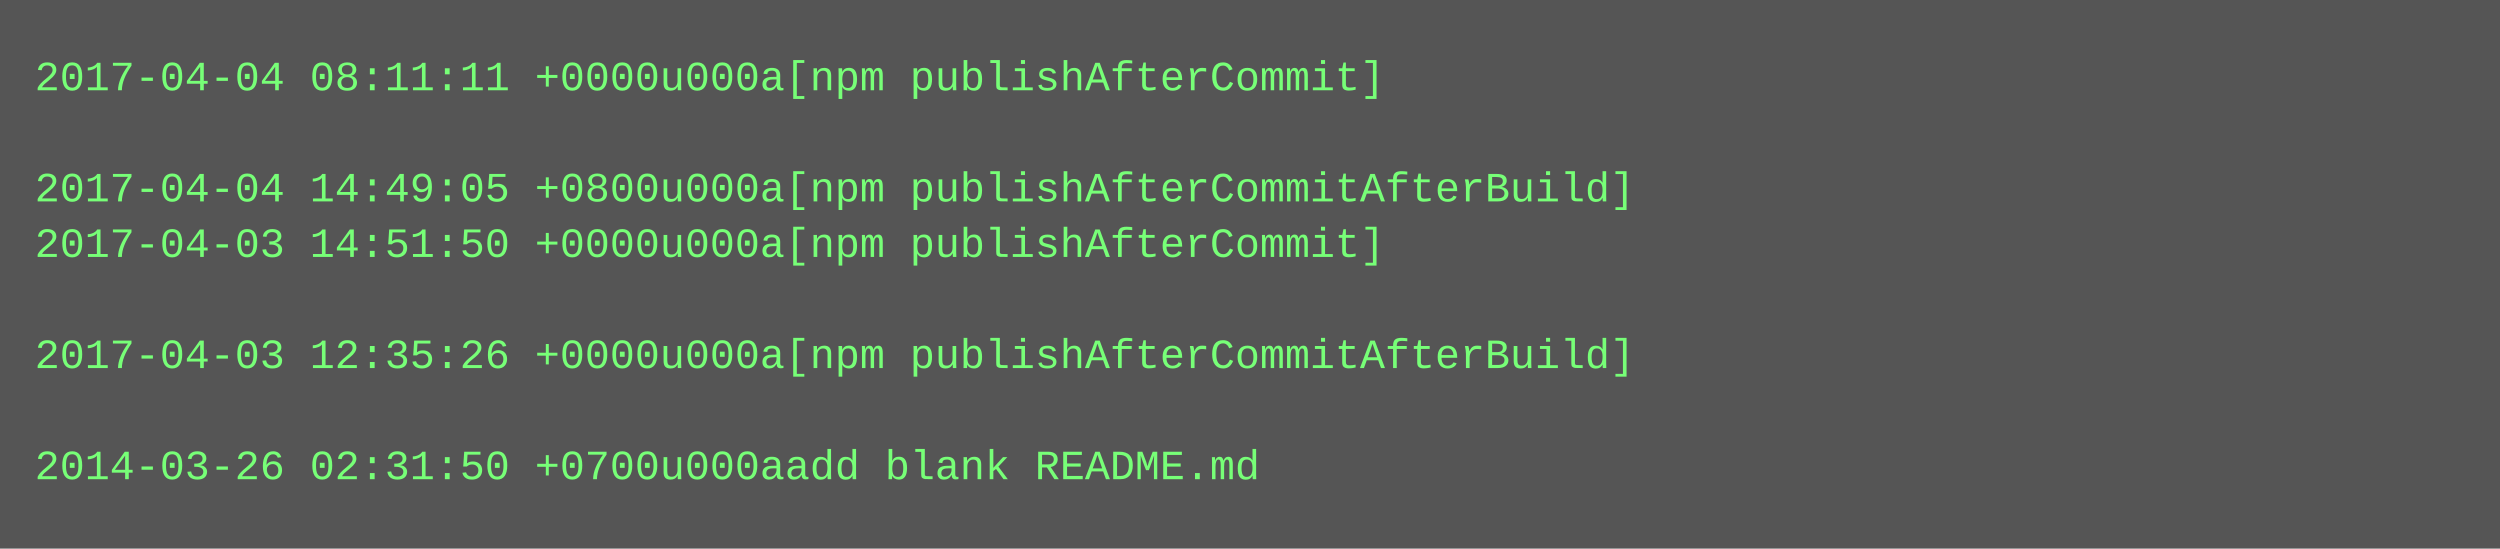
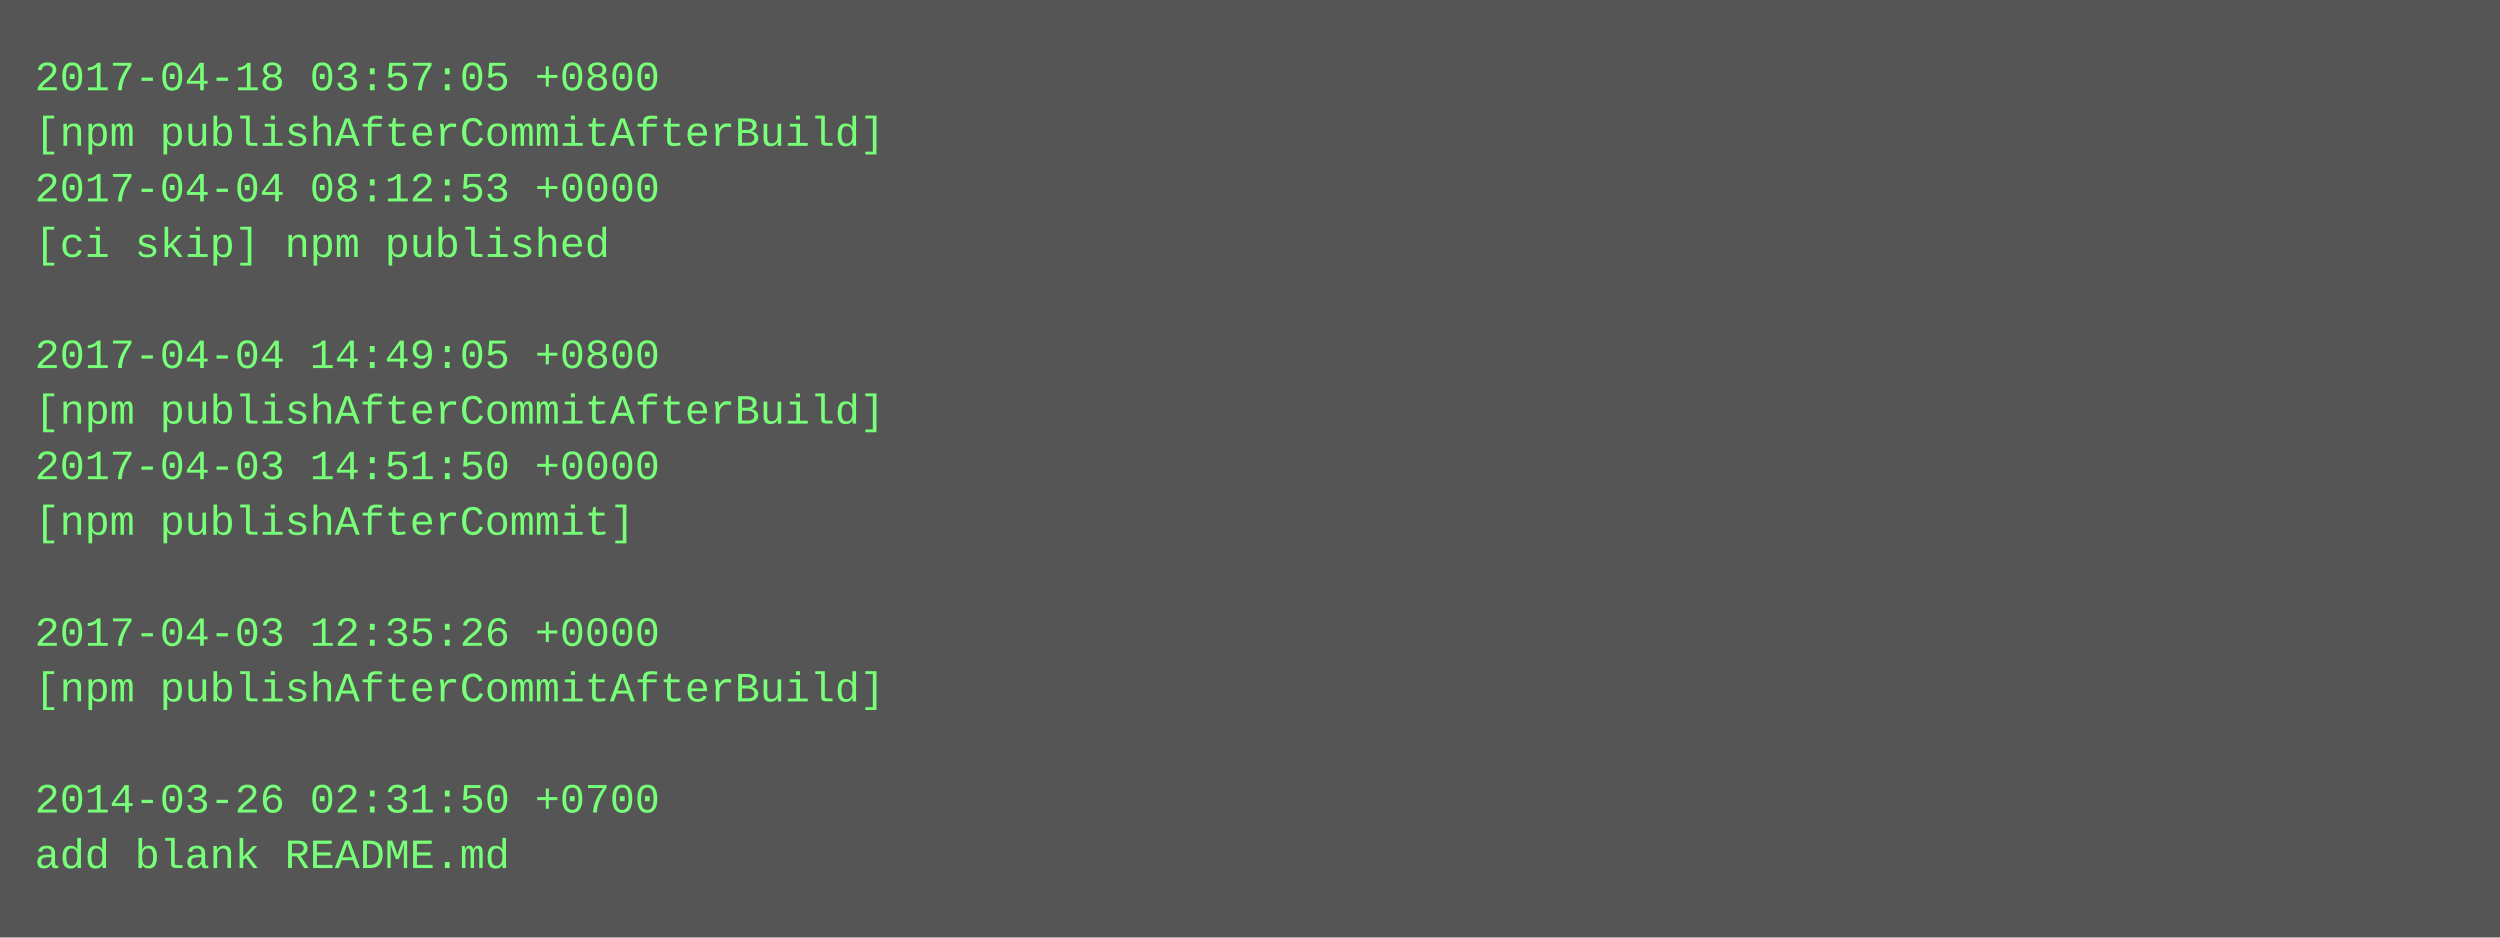
- <svg xmlns="http://www.w3.org/2000/svg" height="158" width="720">
-   <rect height="158" fill="#555" width="720" />
+ <svg xmlns="http://www.w3.org/2000/svg" height="270" width="720">
+   <rect height="270" fill="#555" width="720" />
  <text fill="#7f7" font-family="Courier New" font-size="12" xml:space="preserve">
-     <tspan x="10" y="26">2017-04-04 08:11:11 +0000u000a[npm publishAfterCommit]</tspan>
-     <tspan x="10" y="42" />
-     <tspan x="10" y="58">2017-04-04 14:49:05 +0800u000a[npm publishAfterCommitAfterBuild]</tspan>
-     <tspan x="10" y="74">2017-04-03 14:51:50 +0000u000a[npm publishAfterCommit]</tspan>
+     <tspan x="10" y="26">2017-04-18 03:57:05 +0800</tspan>
+     <tspan x="10" y="42">[npm publishAfterCommitAfterBuild]</tspan>
+     <tspan x="10" y="58">2017-04-04 08:12:53 +0000</tspan>
+     <tspan x="10" y="74">[ci skip] npm published</tspan>
    <tspan x="10" y="90" />
-     <tspan x="10" y="106">2017-04-03 12:35:26 +0000u000a[npm publishAfterCommitAfterBuild]</tspan>
-     <tspan x="10" y="122" />
-     <tspan x="10" y="138">2014-03-26 02:31:50 +0700u000aadd blank README.md</tspan>
+     <tspan x="10" y="106">2017-04-04 14:49:05 +0800</tspan>
+     <tspan x="10" y="122">[npm publishAfterCommitAfterBuild]</tspan>
+     <tspan x="10" y="138">2017-04-03 14:51:50 +0000</tspan>
+     <tspan x="10" y="154">[npm publishAfterCommit]</tspan>
+     <tspan x="10" y="170" />
+     <tspan x="10" y="186">2017-04-03 12:35:26 +0000</tspan>
+     <tspan x="10" y="202">[npm publishAfterCommitAfterBuild]</tspan>
+     <tspan x="10" y="218" />
+     <tspan x="10" y="234">2014-03-26 02:31:50 +0700</tspan>
+     <tspan x="10" y="250">add blank README.md</tspan>
  </text>
</svg>
